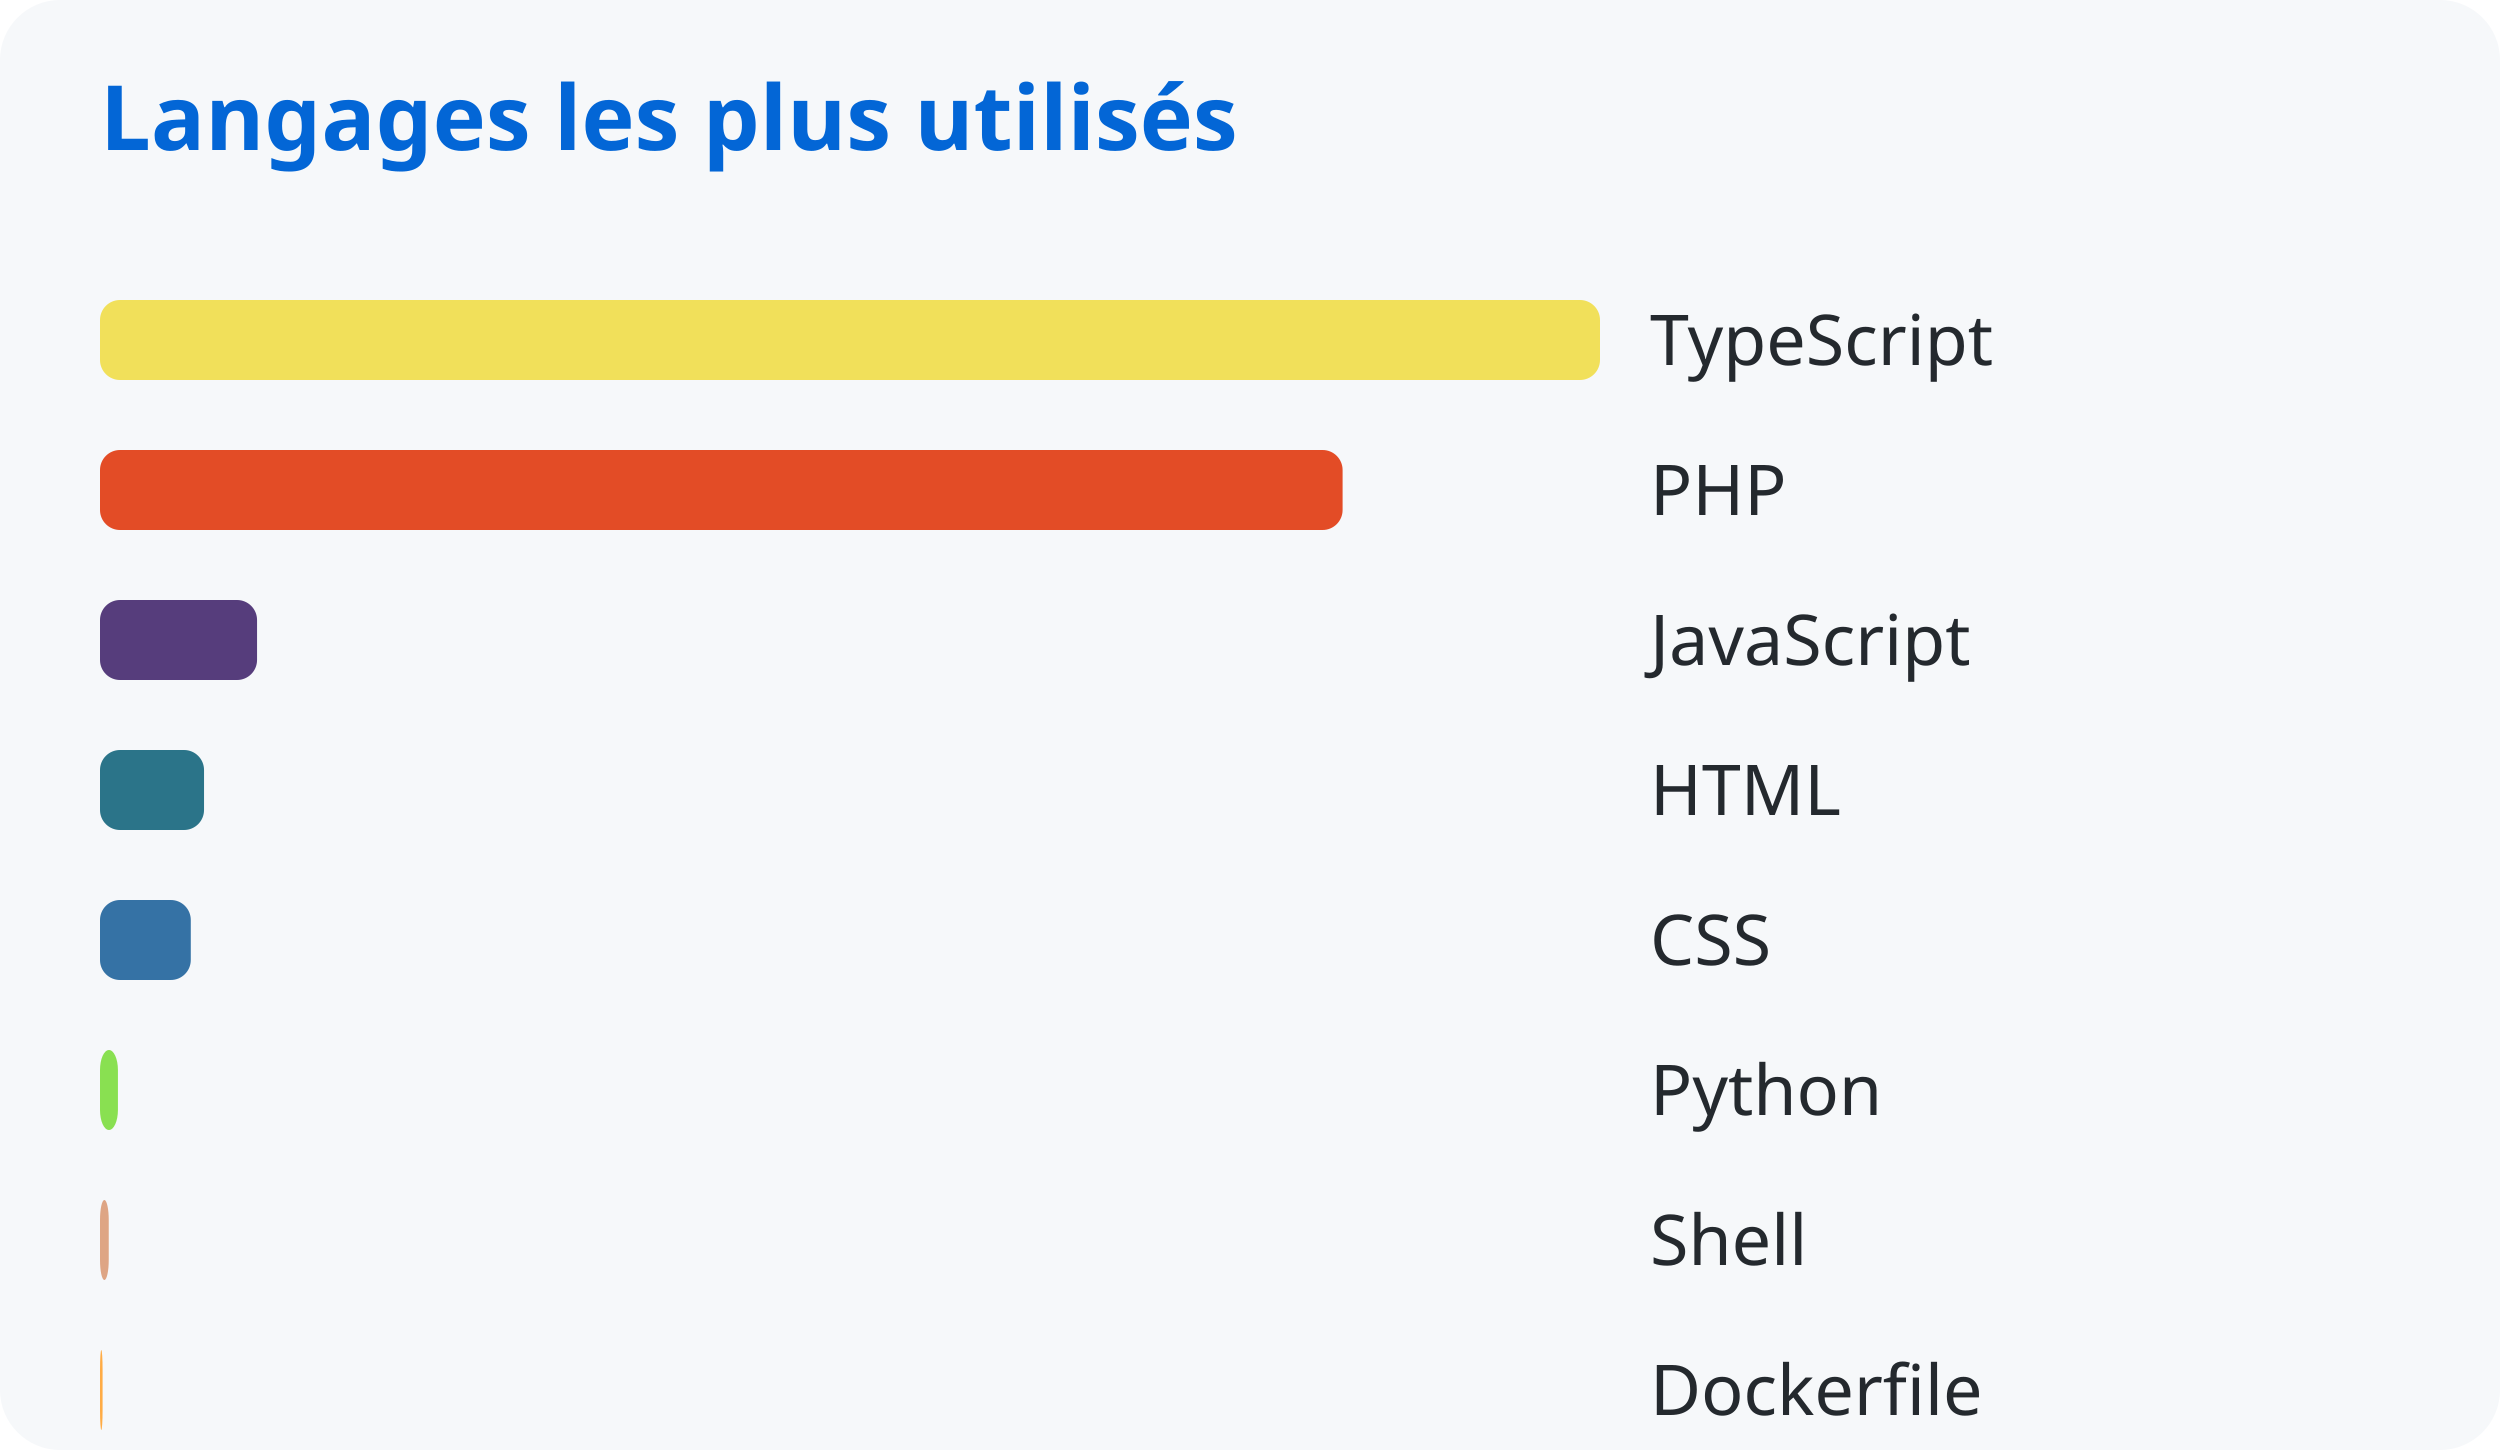
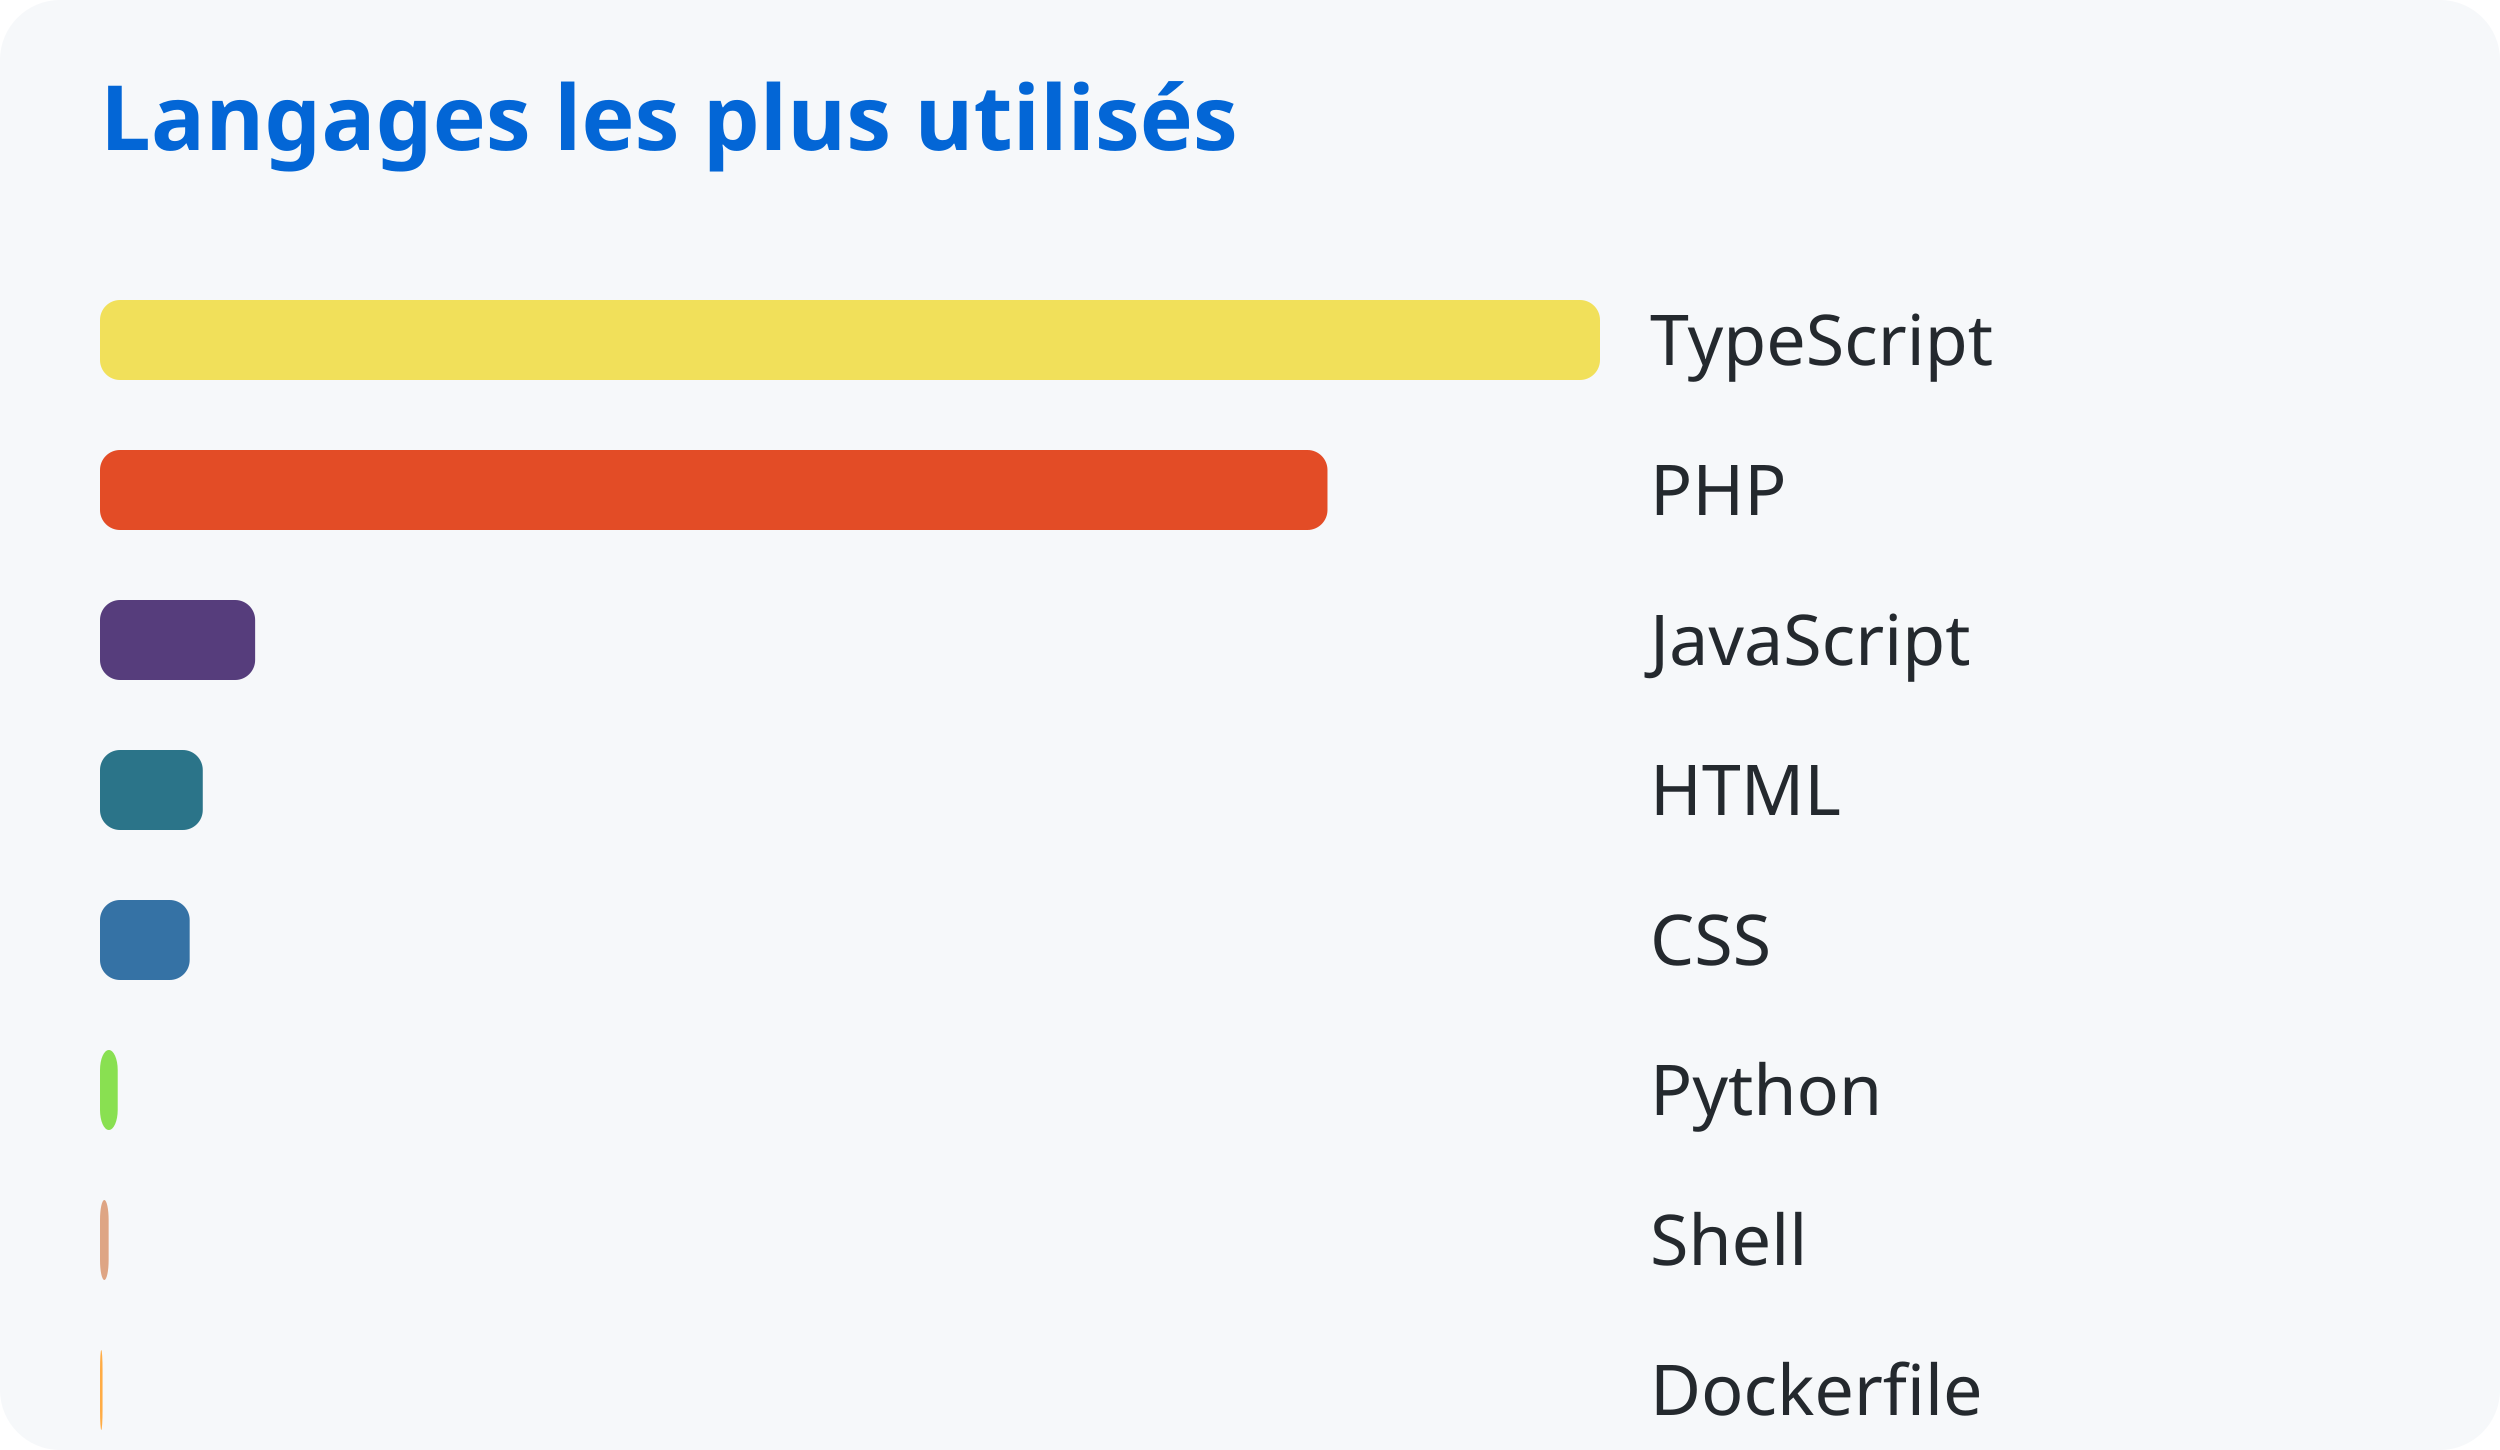
<svg xmlns="http://www.w3.org/2000/svg" width="500" height="290">
  <style>
      text { font-family: system-ui, sans-serif; }
      .title { fill: #0366d6; font-size: 18px; font-weight: bold; }
      .lang { fill: #24292e; font-size: 14px; }
    </style>
  <rect width="100%" height="100%" fill="#f6f8fa" rx="12" />
  <text x="20" y="30" class="title">Langages les plus utilisés</text>
  <rect x="20" y="60" width="300.0" height="16" rx="4" fill="#f1e05a" />
  <text x="330" y="73" class="lang">TypeScript</text>
-   <rect x="20" y="90" width="248.52" height="16" rx="4" fill="#e34c26" />
+   <rect x="20" y="90" width="245.495" height="16" rx="4" fill="#e34c26" />
  <text x="330" y="103" class="lang">PHP</text>
-   <rect x="20" y="120" width="31.41" height="16" rx="4" fill="#563d7c" />
+   <rect x="20" y="120" width="31.027" height="16" rx="4" fill="#563d7c" />
  <text x="330" y="133" class="lang">JavaScript</text>
-   <rect x="20" y="150" width="20.807" height="16" rx="4" fill="#2b7489" />
+   <rect x="20" y="150" width="20.554" height="16" rx="4" fill="#2b7489" />
  <text x="330" y="163" class="lang">HTML</text>
-   <rect x="20" y="180" width="18.158" height="16" rx="4" fill="#3572a5" />
+   <rect x="20" y="180" width="17.937" height="16" rx="4" fill="#3572a5" />
  <text x="330" y="193" class="lang">CSS</text>
-   <rect x="20" y="210" width="3.586" height="16" rx="4" fill="#89e051" />
+   <rect x="20" y="210" width="3.542" height="16" rx="4" fill="#89e051" />
  <text x="330" y="223" class="lang">Python</text>
-   <rect x="20" y="240" width="1.75" height="16" rx="4" fill="#dea584" />
+   <rect x="20" y="240" width="1.729" height="16" rx="4" fill="#dea584" />
  <text x="330" y="253" class="lang">Shell</text>
-   <rect x="20" y="270" width="0.519" height="16" rx="4" fill="#ffac45" />
+   <rect x="20" y="270" width="0.512" height="16" rx="4" fill="#ffac45" />
  <text x="330" y="283" class="lang">Dockerfile</text>
</svg>
